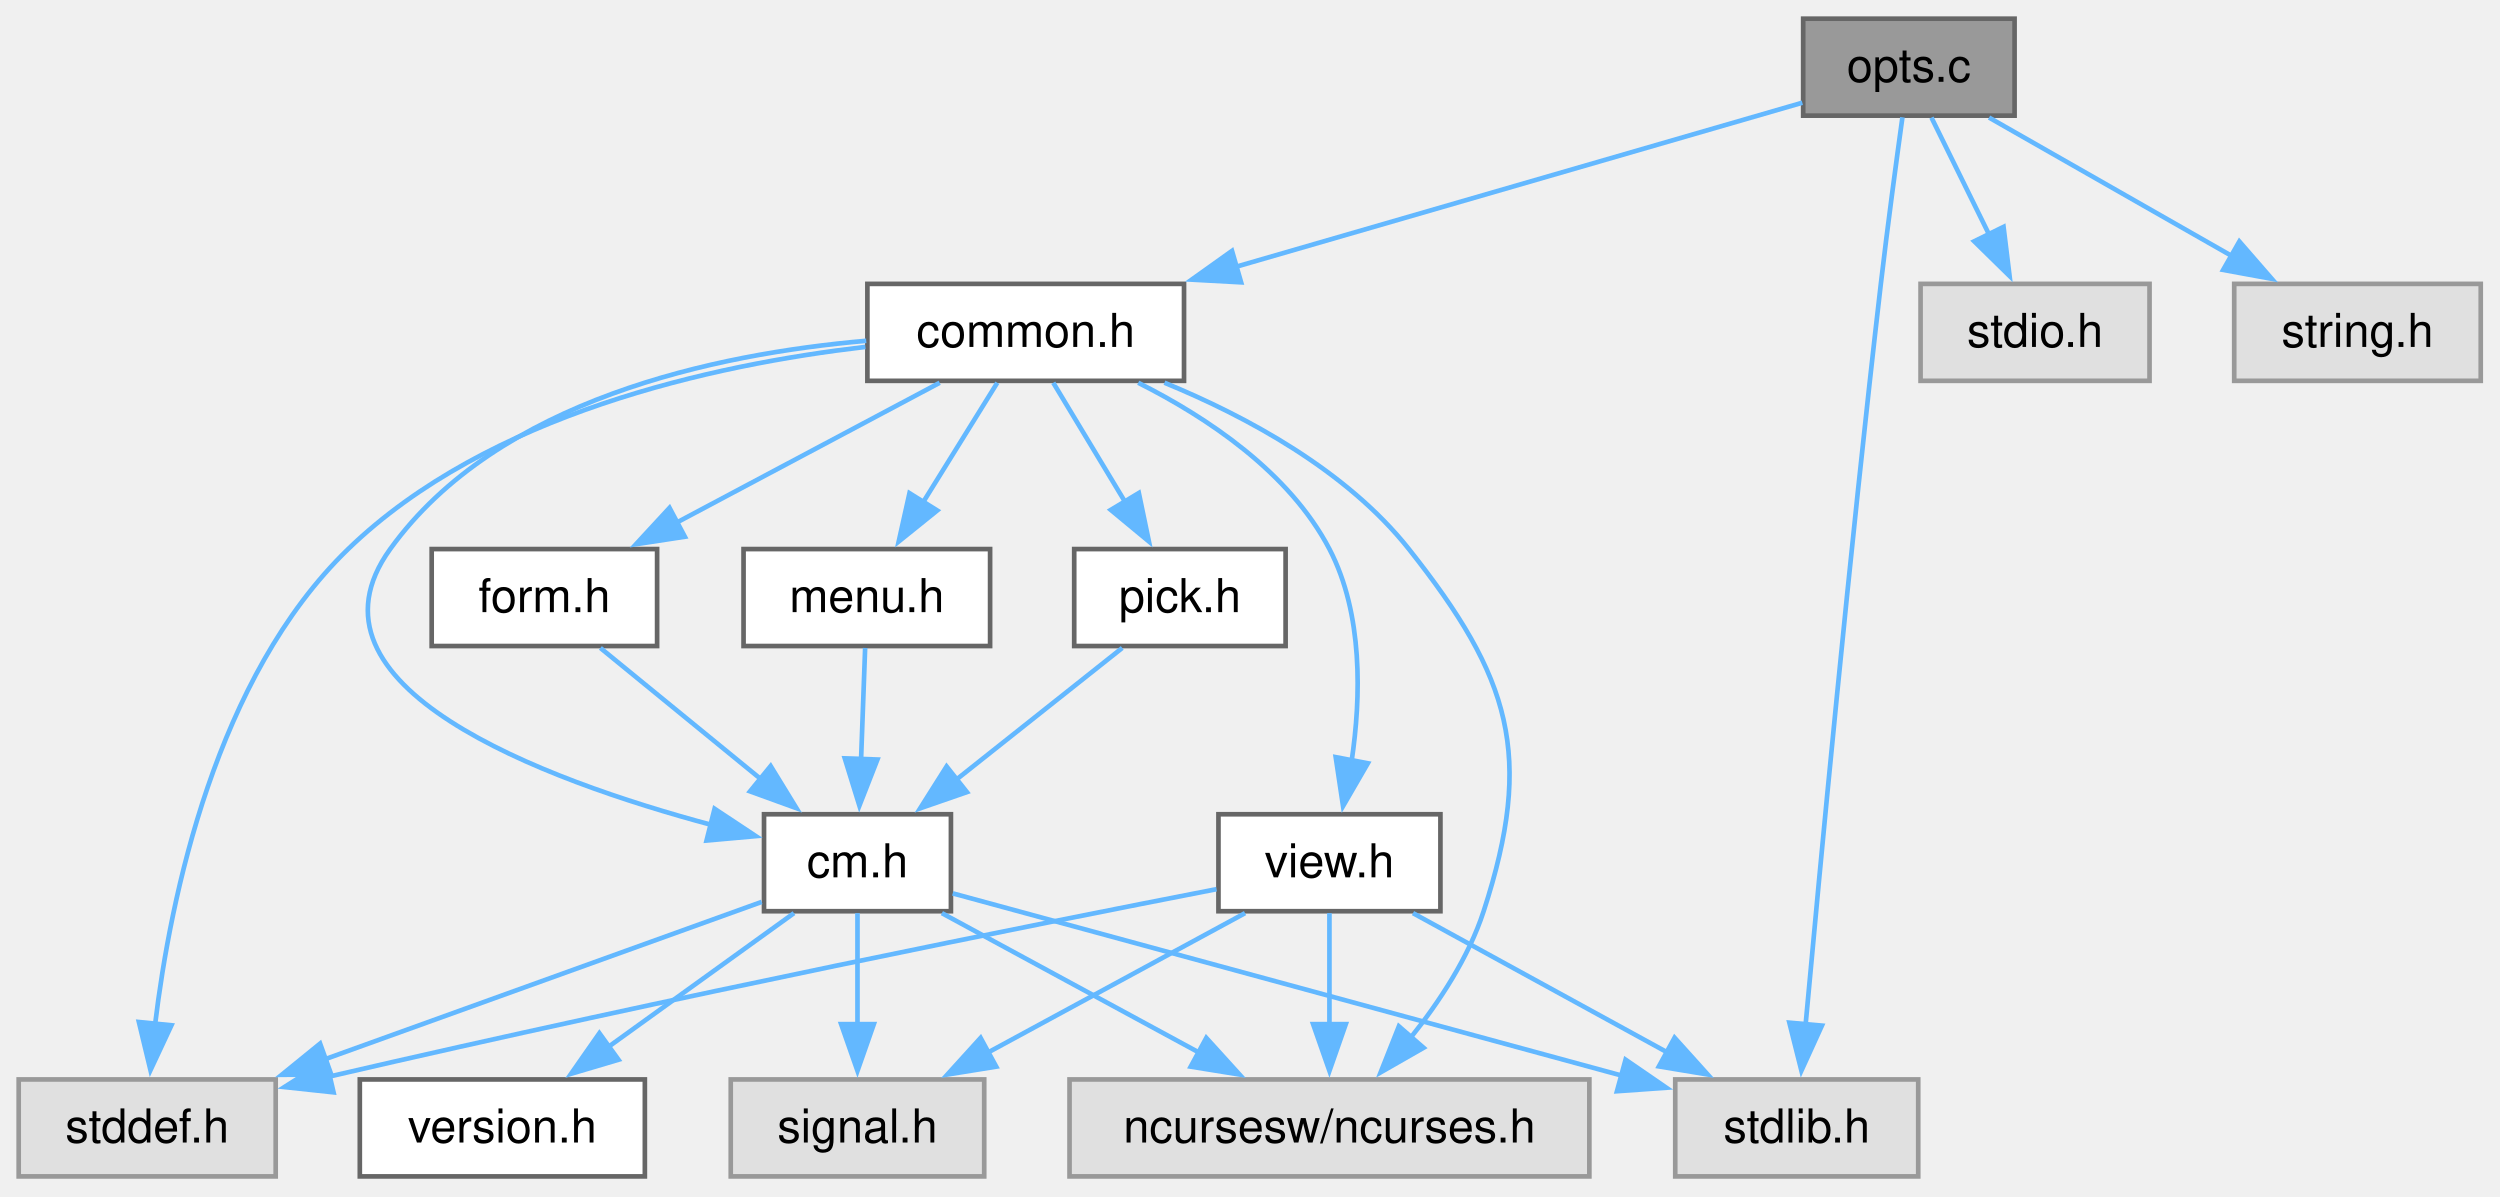
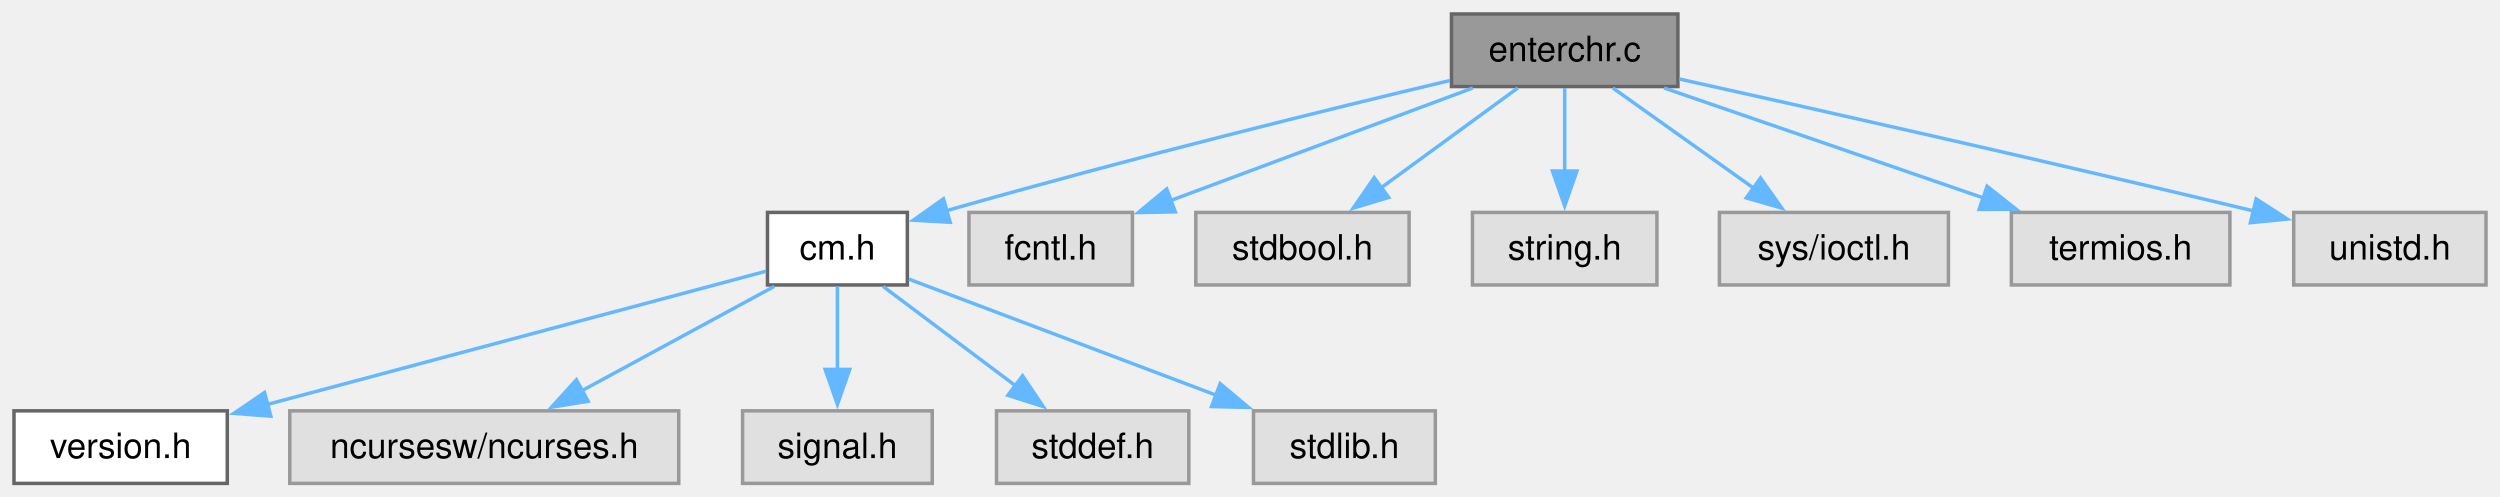
- <svg xmlns="http://www.w3.org/2000/svg" xmlns:xlink="http://www.w3.org/1999/xlink" width="535pt" height="256pt" viewBox="0.00 0.00 535.00 256.00">
-   <g id="graph0" class="graph" transform="scale(1 1) rotate(0) translate(4 251.75)">
+ <svg xmlns="http://www.w3.org/2000/svg" xmlns:xlink="http://www.w3.org/1999/xlink" width="715pt" height="142pt" viewBox="0.00 0.00 715.00 142.00">
+   <g id="graph0" class="graph" transform="scale(1 1) rotate(0) translate(4 138.25)">
    <g id="Node000001" class="node">
      <g id="a_Node000001">
-         <a xlink:title="Sort and print options.">
-           <polygon fill="#999999" stroke="#666666" points="427.12,-247.75 381.88,-247.75 381.88,-227 427.12,-227 427.12,-247.75" />
-           <text xml:space="preserve" text-anchor="middle" x="404.5" y="-234.25" font-family="Helvetica,sans-Serif" font-size="10.00">opts.c</text>
+         <a xlink:title="Enter a single character from keyboard.">
+           <polygon fill="#999999" stroke="#666666" points="475.88,-134.25 411.12,-134.25 411.12,-113.5 475.88,-113.5 475.88,-134.25" />
+           <text xml:space="preserve" text-anchor="middle" x="443.5" y="-120.75" font-family="Helvetica,sans-Serif" font-size="10.00">enterchr.c</text>
        </a>
      </g>
    </g>
    <g id="Node000002" class="node">
      <g id="a_Node000002">
-         <a xlink:href="../../dd/dd8/a00719.html" target="_top" xlink:title="Headder for C-Menu Menu, Form, Pick, and View components.">
-           <polygon fill="white" stroke="#666666" points="249.38,-191 181.62,-191 181.62,-170.25 249.38,-170.25 249.38,-191" />
-           <text xml:space="preserve" text-anchor="middle" x="215.5" y="-177.5" font-family="Helvetica,sans-Serif" font-size="10.00">common.h</text>
+         <a xlink:href="../../d8/db9/a00725.html" target="_top" xlink:title="Headder for C-Menu API library, libcm.so.">
+           <polygon fill="white" stroke="#666666" points="255.5,-77.5 215.5,-77.5 215.5,-56.75 255.5,-56.75 255.5,-77.5" />
+           <text xml:space="preserve" text-anchor="middle" x="235.5" y="-64" font-family="Helvetica,sans-Serif" font-size="10.00">cm.h</text>
        </a>
      </g>
    </g>
    <g id="edge1_Node000001_Node000002" class="edge">
      <g id="a_edge1_Node000001_Node000002">
        <a xlink:title=" ">
-           <path fill="none" stroke="#63b8ff" d="M381.7,-229.77C351.77,-221.1 298.54,-205.68 260.39,-194.63" />
-           <polygon fill="#63b8ff" stroke="#63b8ff" points="261.6,-191.33 251.02,-191.91 259.65,-198.06 261.6,-191.33" />
+           <path fill="none" stroke="#63b8ff" d="M410.67,-115.22C376.82,-107.19 322.29,-93.84 266.52,-77.95" />
+           <polygon fill="#63b8ff" stroke="#63b8ff" points="267.76,-74.67 257.19,-75.27 265.83,-81.39 267.76,-74.67" />
        </a>
      </g>
    </g>
    <g id="Node000008" class="node">
      <g id="a_Node000008">
        <a xlink:title=" ">
+           <polygon fill="#e0e0e0" stroke="#999999" points="319.88,-77.5 273.12,-77.5 273.12,-56.75 319.88,-56.75 319.88,-77.5" />
+           <text xml:space="preserve" text-anchor="middle" x="296.5" y="-64" font-family="Helvetica,sans-Serif" font-size="10.00">fcntl.h</text>
+         </a>
+       </g>
+     </g>
+     <g id="edge7_Node000001_Node000008" class="edge">
+       <g id="a_edge7_Node000001_Node000008">
+         <a xlink:title=" ">
+           <path fill="none" stroke="#63b8ff" d="M417.22,-113.09C393.08,-104.1 357.17,-90.72 330.79,-80.9" />
+           <polygon fill="#63b8ff" stroke="#63b8ff" points="332.14,-77.66 321.54,-77.45 329.69,-84.22 332.14,-77.66" />
+         </a>
+       </g>
+     </g>
+     <g id="Node000009" class="node">
+       <g id="a_Node000009">
+         <a xlink:title=" ">
+           <polygon fill="#e0e0e0" stroke="#999999" points="399,-77.5 338,-77.5 338,-56.75 399,-56.75 399,-77.5" />
+           <text xml:space="preserve" text-anchor="middle" x="368.5" y="-64" font-family="Helvetica,sans-Serif" font-size="10.00">stdbool.h</text>
+         </a>
+       </g>
+     </g>
+     <g id="edge8_Node000001_Node000009" class="edge">
+       <g id="a_edge8_Node000001_Node000009">
+         <a xlink:title=" ">
+           <path fill="none" stroke="#63b8ff" d="M430.09,-113.09C419.21,-105.15 403.64,-93.78 390.88,-84.46" />
+           <polygon fill="#63b8ff" stroke="#63b8ff" points="393.16,-81.79 383.01,-78.72 389.03,-87.44 393.16,-81.79" />
+         </a>
+       </g>
+     </g>
+     <g id="Node000010" class="node">
+       <g id="a_Node000010">
+         <a xlink:title=" ">
+           <polygon fill="#e0e0e0" stroke="#999999" points="469.88,-77.5 417.12,-77.5 417.12,-56.75 469.88,-56.75 469.88,-77.5" />
+           <text xml:space="preserve" text-anchor="middle" x="443.5" y="-64" font-family="Helvetica,sans-Serif" font-size="10.00">string.h</text>
+         </a>
+       </g>
+     </g>
+     <g id="edge9_Node000001_Node000010" class="edge">
+       <g id="a_edge9_Node000001_Node000010">
+         <a xlink:title=" ">
+           <path fill="none" stroke="#63b8ff" d="M443.5,-113.09C443.5,-106.47 443.5,-97.47 443.5,-89.27" />
+           <polygon fill="#63b8ff" stroke="#63b8ff" points="447,-89.34 443.5,-79.34 440,-89.34 447,-89.34" />
+         </a>
+       </g>
+     </g>
+     <g id="Node000011" class="node">
+       <g id="a_Node000011">
+         <a xlink:title=" ">
+           <polygon fill="#e0e0e0" stroke="#999999" points="553.25,-77.5 487.75,-77.5 487.75,-56.75 553.25,-56.75 553.25,-77.5" />
+           <text xml:space="preserve" text-anchor="middle" x="520.5" y="-64" font-family="Helvetica,sans-Serif" font-size="10.00">sys/ioctl.h</text>
+         </a>
+       </g>
+     </g>
+     <g id="edge10_Node000001_Node000011" class="edge">
+       <g id="a_edge10_Node000001_Node000011">
+         <a xlink:title=" ">
+           <path fill="none" stroke="#63b8ff" d="M457.27,-113.09C468.43,-105.15 484.42,-93.78 497.52,-84.46" />
+           <polygon fill="#63b8ff" stroke="#63b8ff" points="499.5,-87.35 505.62,-78.71 495.44,-81.65 499.5,-87.35" />
+         </a>
+       </g>
+     </g>
+     <g id="Node000012" class="node">
+       <g id="a_Node000012">
+         <a xlink:title=" ">
+           <polygon fill="#e0e0e0" stroke="#999999" points="633.75,-77.5 571.25,-77.5 571.25,-56.75 633.75,-56.75 633.75,-77.5" />
+           <text xml:space="preserve" text-anchor="middle" x="602.5" y="-64" font-family="Helvetica,sans-Serif" font-size="10.00">termios.h</text>
+         </a>
+       </g>
+     </g>
+     <g id="edge11_Node000001_Node000012" class="edge">
+       <g id="a_edge11_Node000001_Node000012">
+         <a xlink:title=" ">
+           <path fill="none" stroke="#63b8ff" d="M471.93,-113.09C497.4,-104.32 535,-91.37 563.32,-81.62" />
+           <polygon fill="#63b8ff" stroke="#63b8ff" points="564.31,-84.98 572.62,-78.41 562.03,-78.36 564.31,-84.98" />
+         </a>
+       </g>
+     </g>
+     <g id="Node000013" class="node">
+       <g id="a_Node000013">
+         <a xlink:title=" ">
+           <polygon fill="#e0e0e0" stroke="#999999" points="707,-77.5 652,-77.5 652,-56.75 707,-56.75 707,-77.5" />
+           <text xml:space="preserve" text-anchor="middle" x="679.5" y="-64" font-family="Helvetica,sans-Serif" font-size="10.00">unistd.h</text>
+         </a>
+       </g>
+     </g>
+     <g id="edge12_Node000001_Node000013" class="edge">
+       <g id="a_edge12_Node000001_Node000013">
+         <a xlink:title=" ">
+           <path fill="none" stroke="#63b8ff" d="M476.3,-115.65C513.64,-107.37 576.72,-93.21 640.56,-77.92" />
+           <polygon fill="#63b8ff" stroke="#63b8ff" points="641.26,-81.35 650.17,-75.61 639.62,-74.55 641.26,-81.35" />
+         </a>
+       </g>
+     </g>
+     <g id="Node000003" class="node">
+       <g id="a_Node000003">
+         <a xlink:href="../../df/d3b/a00728.html" target="_top" xlink:title=" ">
+           <polygon fill="white" stroke="#666666" points="61,-20.75 0,-20.75 0,0 61,0 61,-20.75" />
+           <text xml:space="preserve" text-anchor="middle" x="30.5" y="-7.25" font-family="Helvetica,sans-Serif" font-size="10.00">version.h</text>
+         </a>
+       </g>
+     </g>
+     <g id="edge2_Node000002_Node000003" class="edge">
+       <g id="a_edge2_Node000002_Node000003">
+         <a xlink:title=" ">
+           <path fill="none" stroke="#63b8ff" d="M215.09,-60.68C182,-51.84 115.95,-34.2 72.49,-22.59" />
+           <polygon fill="#63b8ff" stroke="#63b8ff" points="73.45,-19.22 62.89,-20.03 71.65,-25.99 73.45,-19.22" />
+         </a>
+       </g>
+     </g>
+     <g id="Node000004" class="node">
+       <g id="a_Node000004">
+         <a xlink:title=" ">
+           <polygon fill="#e0e0e0" stroke="#999999" points="190.12,-20.75 78.88,-20.75 78.88,0 190.12,0 190.12,-20.75" />
+           <text xml:space="preserve" text-anchor="middle" x="134.5" y="-7.25" font-family="Helvetica,sans-Serif" font-size="10.00">ncursesw/ncurses.h</text>
+         </a>
+       </g>
+     </g>
+     <g id="edge3_Node000002_Node000004" class="edge">
+       <g id="a_edge3_Node000002_Node000004">
+         <a xlink:title=" ">
+           <path fill="none" stroke="#63b8ff" d="M217.44,-56.34C202.08,-48.01 179.76,-35.91 162.14,-26.36" />
+           <polygon fill="#63b8ff" stroke="#63b8ff" points="164.19,-23.49 153.73,-21.8 160.85,-29.64 164.19,-23.49" />
+         </a>
+       </g>
+     </g>
+     <g id="Node000005" class="node">
+       <g id="a_Node000005">
+         <a xlink:title=" ">
+           <polygon fill="#e0e0e0" stroke="#999999" points="262.62,-20.75 208.38,-20.75 208.38,0 262.62,0 262.62,-20.75" />
+           <text xml:space="preserve" text-anchor="middle" x="235.5" y="-7.25" font-family="Helvetica,sans-Serif" font-size="10.00">signal.h</text>
+         </a>
+       </g>
+     </g>
+     <g id="edge4_Node000002_Node000005" class="edge">
+       <g id="a_edge4_Node000002_Node000005">
+         <a xlink:title=" ">
+           <path fill="none" stroke="#63b8ff" d="M235.5,-56.34C235.5,-49.72 235.5,-40.72 235.5,-32.52" />
+           <polygon fill="#63b8ff" stroke="#63b8ff" points="239,-32.59 235.5,-22.59 232,-32.59 239,-32.59" />
+         </a>
+       </g>
+     </g>
+     <g id="Node000006" class="node">
+       <g id="a_Node000006">
+         <a xlink:title=" ">
+           <polygon fill="#e0e0e0" stroke="#999999" points="336,-20.75 281,-20.75 281,0 336,0 336,-20.75" />
+           <text xml:space="preserve" text-anchor="middle" x="308.5" y="-7.25" font-family="Helvetica,sans-Serif" font-size="10.00">stddef.h</text>
+         </a>
+       </g>
+     </g>
+     <g id="edge5_Node000002_Node000006" class="edge">
+       <g id="a_edge5_Node000002_Node000006">
+         <a xlink:title=" ">
+           <path fill="none" stroke="#63b8ff" d="M248.55,-56.34C259.14,-48.4 274.29,-37.03 286.72,-27.71" />
+           <polygon fill="#63b8ff" stroke="#63b8ff" points="288.45,-30.79 294.35,-21.99 284.25,-25.19 288.45,-30.79" />
+         </a>
+       </g>
+     </g>
+     <g id="Node000007" class="node">
+       <g id="a_Node000007">
+         <a xlink:title=" ">
          <polygon fill="#e0e0e0" stroke="#999999" points="406.5,-20.75 354.5,-20.75 354.5,0 406.5,0 406.5,-20.75" />
          <text xml:space="preserve" text-anchor="middle" x="380.5" y="-7.25" font-family="Helvetica,sans-Serif" font-size="10.00">stdlib.h</text>
        </a>
      </g>
    </g>
-     <g id="edge22_Node000001_Node000008" class="edge">
-       <g id="a_edge22_Node000001_Node000008">
-         <a xlink:title=" ">
-           <path fill="none" stroke="#63b8ff" d="M403.12,-226.65C401.85,-217.47 399.93,-203.31 398.5,-191 391.83,-133.58 385.43,-65.66 382.37,-32.18" />
-           <polygon fill="#63b8ff" stroke="#63b8ff" points="385.89,-32.27 381.5,-22.63 378.92,-32.9 385.89,-32.27" />
-         </a>
-       </g>
-     </g>
-     <g id="Node000013" class="node">
-       <g id="a_Node000013">
-         <a xlink:title=" ">
-           <polygon fill="#e0e0e0" stroke="#999999" points="456,-191 407,-191 407,-170.25 456,-170.25 456,-191" />
-           <text xml:space="preserve" text-anchor="middle" x="431.5" y="-177.5" font-family="Helvetica,sans-Serif" font-size="10.00">stdio.h</text>
-         </a>
-       </g>
-     </g>
-     <g id="edge21_Node000001_Node000013" class="edge">
-       <g id="a_edge21_Node000001_Node000013">
-         <a xlink:title=" ">
-           <path fill="none" stroke="#63b8ff" d="M409.33,-226.59C412.74,-219.66 417.45,-210.12 421.64,-201.61" />
-           <polygon fill="#63b8ff" stroke="#63b8ff" points="424.76,-203.2 426.05,-192.69 418.48,-200.11 424.76,-203.2" />
-         </a>
-       </g>
-     </g>
-     <g id="Node000014" class="node">
-       <g id="a_Node000014">
-         <a xlink:title=" ">
-           <polygon fill="#e0e0e0" stroke="#999999" points="526.88,-191 474.12,-191 474.12,-170.25 526.88,-170.25 526.88,-191" />
-           <text xml:space="preserve" text-anchor="middle" x="500.5" y="-177.5" font-family="Helvetica,sans-Serif" font-size="10.00">string.h</text>
-         </a>
-       </g>
-     </g>
-     <g id="edge23_Node000001_Node000014" class="edge">
-       <g id="a_edge23_Node000001_Node000014">
-         <a xlink:title=" ">
-           <path fill="none" stroke="#63b8ff" d="M421.66,-226.59C436.13,-218.33 457.09,-206.38 473.76,-196.88" />
-           <polygon fill="#63b8ff" stroke="#63b8ff" points="475.22,-200.07 482.17,-192.08 471.75,-193.99 475.22,-200.07" />
-         </a>
-       </g>
-     </g>
-     <g id="Node000003" class="node">
-       <g id="a_Node000003">
-         <a xlink:title=" ">
-           <polygon fill="#e0e0e0" stroke="#999999" points="336.12,-20.75 224.88,-20.75 224.88,0 336.12,0 336.12,-20.75" />
-           <text xml:space="preserve" text-anchor="middle" x="280.5" y="-7.25" font-family="Helvetica,sans-Serif" font-size="10.00">ncursesw/ncurses.h</text>
-         </a>
-       </g>
-     </g>
-     <g id="edge2_Node000002_Node000003" class="edge">
-       <g id="a_edge2_Node000002_Node000003">
-         <a xlink:title=" ">
-           <path fill="none" stroke="#63b8ff" d="M245.19,-169.85C262.78,-162.62 284.16,-151.08 297.5,-134.25 319.34,-106.68 324.38,-90.2 313.5,-56.75 310.29,-46.87 304.03,-37.35 297.81,-29.6" />
-           <polygon fill="#63b8ff" stroke="#63b8ff" points="300.65,-27.53 291.46,-22.27 295.36,-32.12 300.65,-27.53" />
-         </a>
-       </g>
-     </g>
-     <g id="Node000004" class="node">
-       <g id="a_Node000004">
-         <a xlink:href="../../d8/db9/a00725.html" target="_top" xlink:title="Headder for C-Menu API library, libcm.so.">
-           <polygon fill="white" stroke="#666666" points="199.5,-77.5 159.5,-77.5 159.5,-56.75 199.5,-56.75 199.5,-77.5" />
-           <text xml:space="preserve" text-anchor="middle" x="179.5" y="-64" font-family="Helvetica,sans-Serif" font-size="10.00">cm.h</text>
-         </a>
-       </g>
-     </g>
-     <g id="edge3_Node000002_Node000004" class="edge">
-       <g id="a_edge3_Node000002_Node000004">
-         <a xlink:title=" ">
-           <path fill="none" stroke="#63b8ff" d="M181.38,-178.82C149.2,-176.02 102.56,-166.26 79.5,-134.25 58.38,-104.94 111.85,-84.98 148.49,-75.16" />
-           <polygon fill="#63b8ff" stroke="#63b8ff" points="148.92,-78.67 157.75,-72.82 147.2,-71.88 148.92,-78.67" />
-         </a>
-       </g>
-     </g>
-     <g id="Node000007" class="node">
-       <g id="a_Node000007">
-         <a xlink:title=" ">
-           <polygon fill="#e0e0e0" stroke="#999999" points="55,-20.75 0,-20.75 0,0 55,0 55,-20.75" />
-           <text xml:space="preserve" text-anchor="middle" x="27.5" y="-7.25" font-family="Helvetica,sans-Serif" font-size="10.00">stddef.h</text>
-         </a>
-       </g>
-     </g>
-     <g id="edge20_Node000002_Node000007" class="edge">
-       <g id="a_edge20_Node000002_Node000007">
-         <a xlink:title=" ">
-           <path fill="none" stroke="#63b8ff" d="M181.19,-177.51C148.67,-173.72 100.46,-163.22 70.5,-134.25 42.17,-106.85 32.48,-59.76 29.19,-32.52" />
-           <polygon fill="#63b8ff" stroke="#63b8ff" points="32.69,-32.34 28.2,-22.74 25.72,-33.04 32.69,-32.34" />
-         </a>
-       </g>
-     </g>
-     <g id="Node000009" class="node">
-       <g id="a_Node000009">
-         <a xlink:href="../../d2/d94/a00716.html" target="_top" xlink:title="Form data structures, enums, types, end external declarations.">
-           <polygon fill="white" stroke="#666666" points="136.62,-134.25 88.38,-134.25 88.38,-113.5 136.62,-113.5 136.62,-134.25" />
-           <text xml:space="preserve" text-anchor="middle" x="112.5" y="-120.75" font-family="Helvetica,sans-Serif" font-size="10.00">form.h</text>
-         </a>
-       </g>
-     </g>
-     <g id="edge9_Node000002_Node000009" class="edge">
-       <g id="a_edge9_Node000002_Node000009">
-         <a xlink:title=" ">
-           <path fill="none" stroke="#63b8ff" d="M197.09,-169.84C181.41,-161.51 158.65,-149.41 140.69,-139.86" />
-           <polygon fill="#63b8ff" stroke="#63b8ff" points="142.56,-136.89 132.09,-135.29 139.28,-143.07 142.56,-136.89" />
-         </a>
-       </g>
-     </g>
-     <g id="Node000010" class="node">
-       <g id="a_Node000010">
-         <a xlink:href="../../df/df7/a00731.html" target="_top" xlink:title="Menu data structures, enums, types, end external declarations.">
-           <polygon fill="white" stroke="#666666" points="207.88,-134.25 155.12,-134.25 155.12,-113.5 207.88,-113.5 207.88,-134.25" />
-           <text xml:space="preserve" text-anchor="middle" x="181.5" y="-120.75" font-family="Helvetica,sans-Serif" font-size="10.00">menu.h</text>
-         </a>
-       </g>
-     </g>
-     <g id="edge11_Node000002_Node000010" class="edge">
-       <g id="a_edge11_Node000002_Node000010">
-         <a xlink:title=" ">
-           <path fill="none" stroke="#63b8ff" d="M209.42,-169.84C205.02,-162.75 198.93,-152.94 193.56,-144.29" />
-           <polygon fill="#63b8ff" stroke="#63b8ff" points="196.57,-142.51 188.32,-135.86 190.63,-146.21 196.57,-142.51" />
-         </a>
-       </g>
-     </g>
-     <g id="Node000011" class="node">
-       <g id="a_Node000011">
-         <a xlink:href="../../db/d7c/a00722.html" target="_top" xlink:title="Pick data structures, enums, types, end external declarations.">
-           <polygon fill="white" stroke="#666666" points="271.12,-134.25 225.88,-134.25 225.88,-113.5 271.12,-113.5 271.12,-134.25" />
-           <text xml:space="preserve" text-anchor="middle" x="248.5" y="-120.75" font-family="Helvetica,sans-Serif" font-size="10.00">pick.h</text>
-         </a>
-       </g>
-     </g>
-     <g id="edge13_Node000002_Node000011" class="edge">
-       <g id="a_edge13_Node000002_Node000011">
-         <a xlink:title=" ">
-           <path fill="none" stroke="#63b8ff" d="M221.4,-169.84C225.67,-162.75 231.58,-152.94 236.8,-144.29" />
-           <polygon fill="#63b8ff" stroke="#63b8ff" points="239.71,-146.25 241.87,-135.87 233.71,-142.63 239.71,-146.25" />
-         </a>
-       </g>
-     </g>
-     <g id="Node000012" class="node">
-       <g id="a_Node000012">
-         <a xlink:href="../../d6/dc0/a00734.html" target="_top" xlink:title="View data structures, enums, types, end external declarations.">
-           <polygon fill="white" stroke="#666666" points="304.25,-77.5 256.75,-77.5 256.75,-56.75 304.25,-56.75 304.25,-77.5" />
-           <text xml:space="preserve" text-anchor="middle" x="280.5" y="-64" font-family="Helvetica,sans-Serif" font-size="10.00">view.h</text>
-         </a>
-       </g>
-     </g>
-     <g id="edge15_Node000002_Node000012" class="edge">
-       <g id="a_edge15_Node000002_Node000012">
-         <a xlink:title=" ">
-           <path fill="none" stroke="#63b8ff" d="M239.58,-169.84C254.3,-162.44 271.91,-150.72 280.5,-134.25 287.73,-120.38 287.27,-102.54 285.25,-88.88" />
-           <polygon fill="#63b8ff" stroke="#63b8ff" points="288.72,-88.41 283.41,-79.24 281.84,-89.72 288.72,-88.41" />
-         </a>
-       </g>
-     </g>
-     <g id="edge5_Node000004_Node000003" class="edge">
-       <g id="a_edge5_Node000004_Node000003">
-         <a xlink:title=" ">
-           <path fill="none" stroke="#63b8ff" d="M197.56,-56.34C212.92,-48.01 235.24,-35.91 252.86,-26.36" />
-           <polygon fill="#63b8ff" stroke="#63b8ff" points="254.15,-29.64 261.27,-21.8 250.81,-23.49 254.15,-29.64" />
-         </a>
-       </g>
-     </g>
-     <g id="Node000005" class="node">
-       <g id="a_Node000005">
-         <a xlink:href="../../df/d3b/a00728.html" target="_top" xlink:title=" ">
-           <polygon fill="white" stroke="#666666" points="134,-20.75 73,-20.75 73,0 134,0 134,-20.75" />
-           <text xml:space="preserve" text-anchor="middle" x="103.5" y="-7.25" font-family="Helvetica,sans-Serif" font-size="10.00">version.h</text>
-         </a>
-       </g>
-     </g>
-     <g id="edge4_Node000004_Node000005" class="edge">
-       <g id="a_edge4_Node000004_Node000005">
-         <a xlink:title=" ">
-           <path fill="none" stroke="#63b8ff" d="M165.91,-56.34C154.89,-48.4 139.11,-37.03 126.18,-27.71" />
-           <polygon fill="#63b8ff" stroke="#63b8ff" points="128.36,-24.97 118.2,-21.96 124.27,-30.65 128.36,-24.97" />
-         </a>
-       </g>
-     </g>
-     <g id="Node000006" class="node">
-       <g id="a_Node000006">
-         <a xlink:title=" ">
-           <polygon fill="#e0e0e0" stroke="#999999" points="206.62,-20.75 152.38,-20.75 152.38,0 206.62,0 206.62,-20.75" />
-           <text xml:space="preserve" text-anchor="middle" x="179.5" y="-7.25" font-family="Helvetica,sans-Serif" font-size="10.00">signal.h</text>
-         </a>
-       </g>
-     </g>
-     <g id="edge6_Node000004_Node000006" class="edge">
-       <g id="a_edge6_Node000004_Node000006">
-         <a xlink:title=" ">
-           <path fill="none" stroke="#63b8ff" d="M179.5,-56.34C179.5,-49.72 179.5,-40.72 179.5,-32.52" />
-           <polygon fill="#63b8ff" stroke="#63b8ff" points="183,-32.59 179.5,-22.59 176,-32.59 183,-32.59" />
-         </a>
-       </g>
-     </g>
-     <g id="edge7_Node000004_Node000007" class="edge">
-       <g id="a_edge7_Node000004_Node000007">
-         <a xlink:title=" ">
-           <path fill="none" stroke="#63b8ff" d="M159,-58.74C135.14,-50.15 95.25,-35.78 65.64,-25.11" />
-           <polygon fill="#63b8ff" stroke="#63b8ff" points="66.87,-21.84 56.28,-21.74 64.5,-28.42 66.87,-21.84" />
-         </a>
-       </g>
-     </g>
-     <g id="edge8_Node000004_Node000008" class="edge">
-       <g id="a_edge8_Node000004_Node000008">
-         <a xlink:title=" ">
-           <path fill="none" stroke="#63b8ff" d="M199.88,-60.57C233.43,-51.43 300.79,-33.09 343.1,-21.56" />
-           <polygon fill="#63b8ff" stroke="#63b8ff" points="343.87,-24.98 352.6,-18.98 342.03,-18.23 343.87,-24.98" />
-         </a>
-       </g>
-     </g>
-     <g id="edge10_Node000009_Node000004" class="edge">
-       <g id="a_edge10_Node000009_Node000004">
-         <a xlink:title=" ">
-           <path fill="none" stroke="#63b8ff" d="M124.48,-113.09C134.01,-105.3 147.56,-94.22 158.83,-85.01" />
-           <polygon fill="#63b8ff" stroke="#63b8ff" points="160.92,-87.82 166.45,-78.79 156.5,-82.4 160.92,-87.82" />
-         </a>
-       </g>
-     </g>
-     <g id="edge12_Node000010_Node000004" class="edge">
-       <g id="a_edge12_Node000010_Node000004">
-         <a xlink:title=" ">
-           <path fill="none" stroke="#63b8ff" d="M181.14,-113.09C180.9,-106.47 180.57,-97.47 180.27,-89.27" />
-           <polygon fill="#63b8ff" stroke="#63b8ff" points="183.77,-89.21 179.91,-79.34 176.78,-89.46 183.77,-89.21" />
-         </a>
-       </g>
-     </g>
-     <g id="edge14_Node000011_Node000004" class="edge">
-       <g id="a_edge14_Node000011_Node000004">
-         <a xlink:title=" ">
-           <path fill="none" stroke="#63b8ff" d="M236.16,-113.09C226.25,-105.22 212.11,-94 200.44,-84.74" />
-           <polygon fill="#63b8ff" stroke="#63b8ff" points="202.92,-82.24 192.91,-78.77 198.57,-87.73 202.92,-82.24" />
-         </a>
-       </g>
-     </g>
-     <g id="edge16_Node000012_Node000003" class="edge">
-       <g id="a_edge16_Node000012_Node000003">
-         <a xlink:title=" ">
-           <path fill="none" stroke="#63b8ff" d="M280.5,-56.34C280.5,-49.72 280.5,-40.72 280.5,-32.52" />
-           <polygon fill="#63b8ff" stroke="#63b8ff" points="284,-32.59 280.5,-22.59 277,-32.59 284,-32.59" />
-         </a>
-       </g>
-     </g>
-     <g id="edge17_Node000012_Node000006" class="edge">
-       <g id="a_edge17_Node000012_Node000006">
-         <a xlink:title=" ">
-           <path fill="none" stroke="#63b8ff" d="M262.44,-56.34C247.08,-48.01 224.76,-35.91 207.14,-26.36" />
-           <polygon fill="#63b8ff" stroke="#63b8ff" points="209.19,-23.49 198.73,-21.8 205.85,-29.64 209.19,-23.49" />
-         </a>
-       </g>
-     </g>
-     <g id="edge18_Node000012_Node000007" class="edge">
-       <g id="a_edge18_Node000012_Node000007">
-         <a xlink:title=" ">
-           <path fill="none" stroke="#63b8ff" d="M256.33,-61.47C218.05,-54.01 140.88,-38.63 66.35,-21.34" />
-           <polygon fill="#63b8ff" stroke="#63b8ff" points="67.38,-17.99 56.85,-19.12 65.79,-24.81 67.38,-17.99" />
-         </a>
-       </g>
-     </g>
-     <g id="edge19_Node000012_Node000008" class="edge">
-       <g id="a_edge19_Node000012_Node000008">
-         <a xlink:title=" ">
-           <path fill="none" stroke="#63b8ff" d="M298.38,-56.34C313.59,-48.01 335.69,-35.91 353.13,-26.36" />
-           <polygon fill="#63b8ff" stroke="#63b8ff" points="354.36,-29.68 361.45,-21.81 351,-23.54 354.36,-29.68" />
+     <g id="edge6_Node000002_Node000007" class="edge">
+       <g id="a_edge6_Node000002_Node000007">
+         <a xlink:title=" ">
+           <path fill="none" stroke="#63b8ff" d="M255.97,-58.4C278.78,-49.78 316.12,-35.69 343.97,-25.17" />
+           <polygon fill="#63b8ff" stroke="#63b8ff" points="344.97,-28.53 353.09,-21.73 342.49,-21.98 344.97,-28.53" />
        </a>
      </g>
    </g>
  </g>
</svg>
